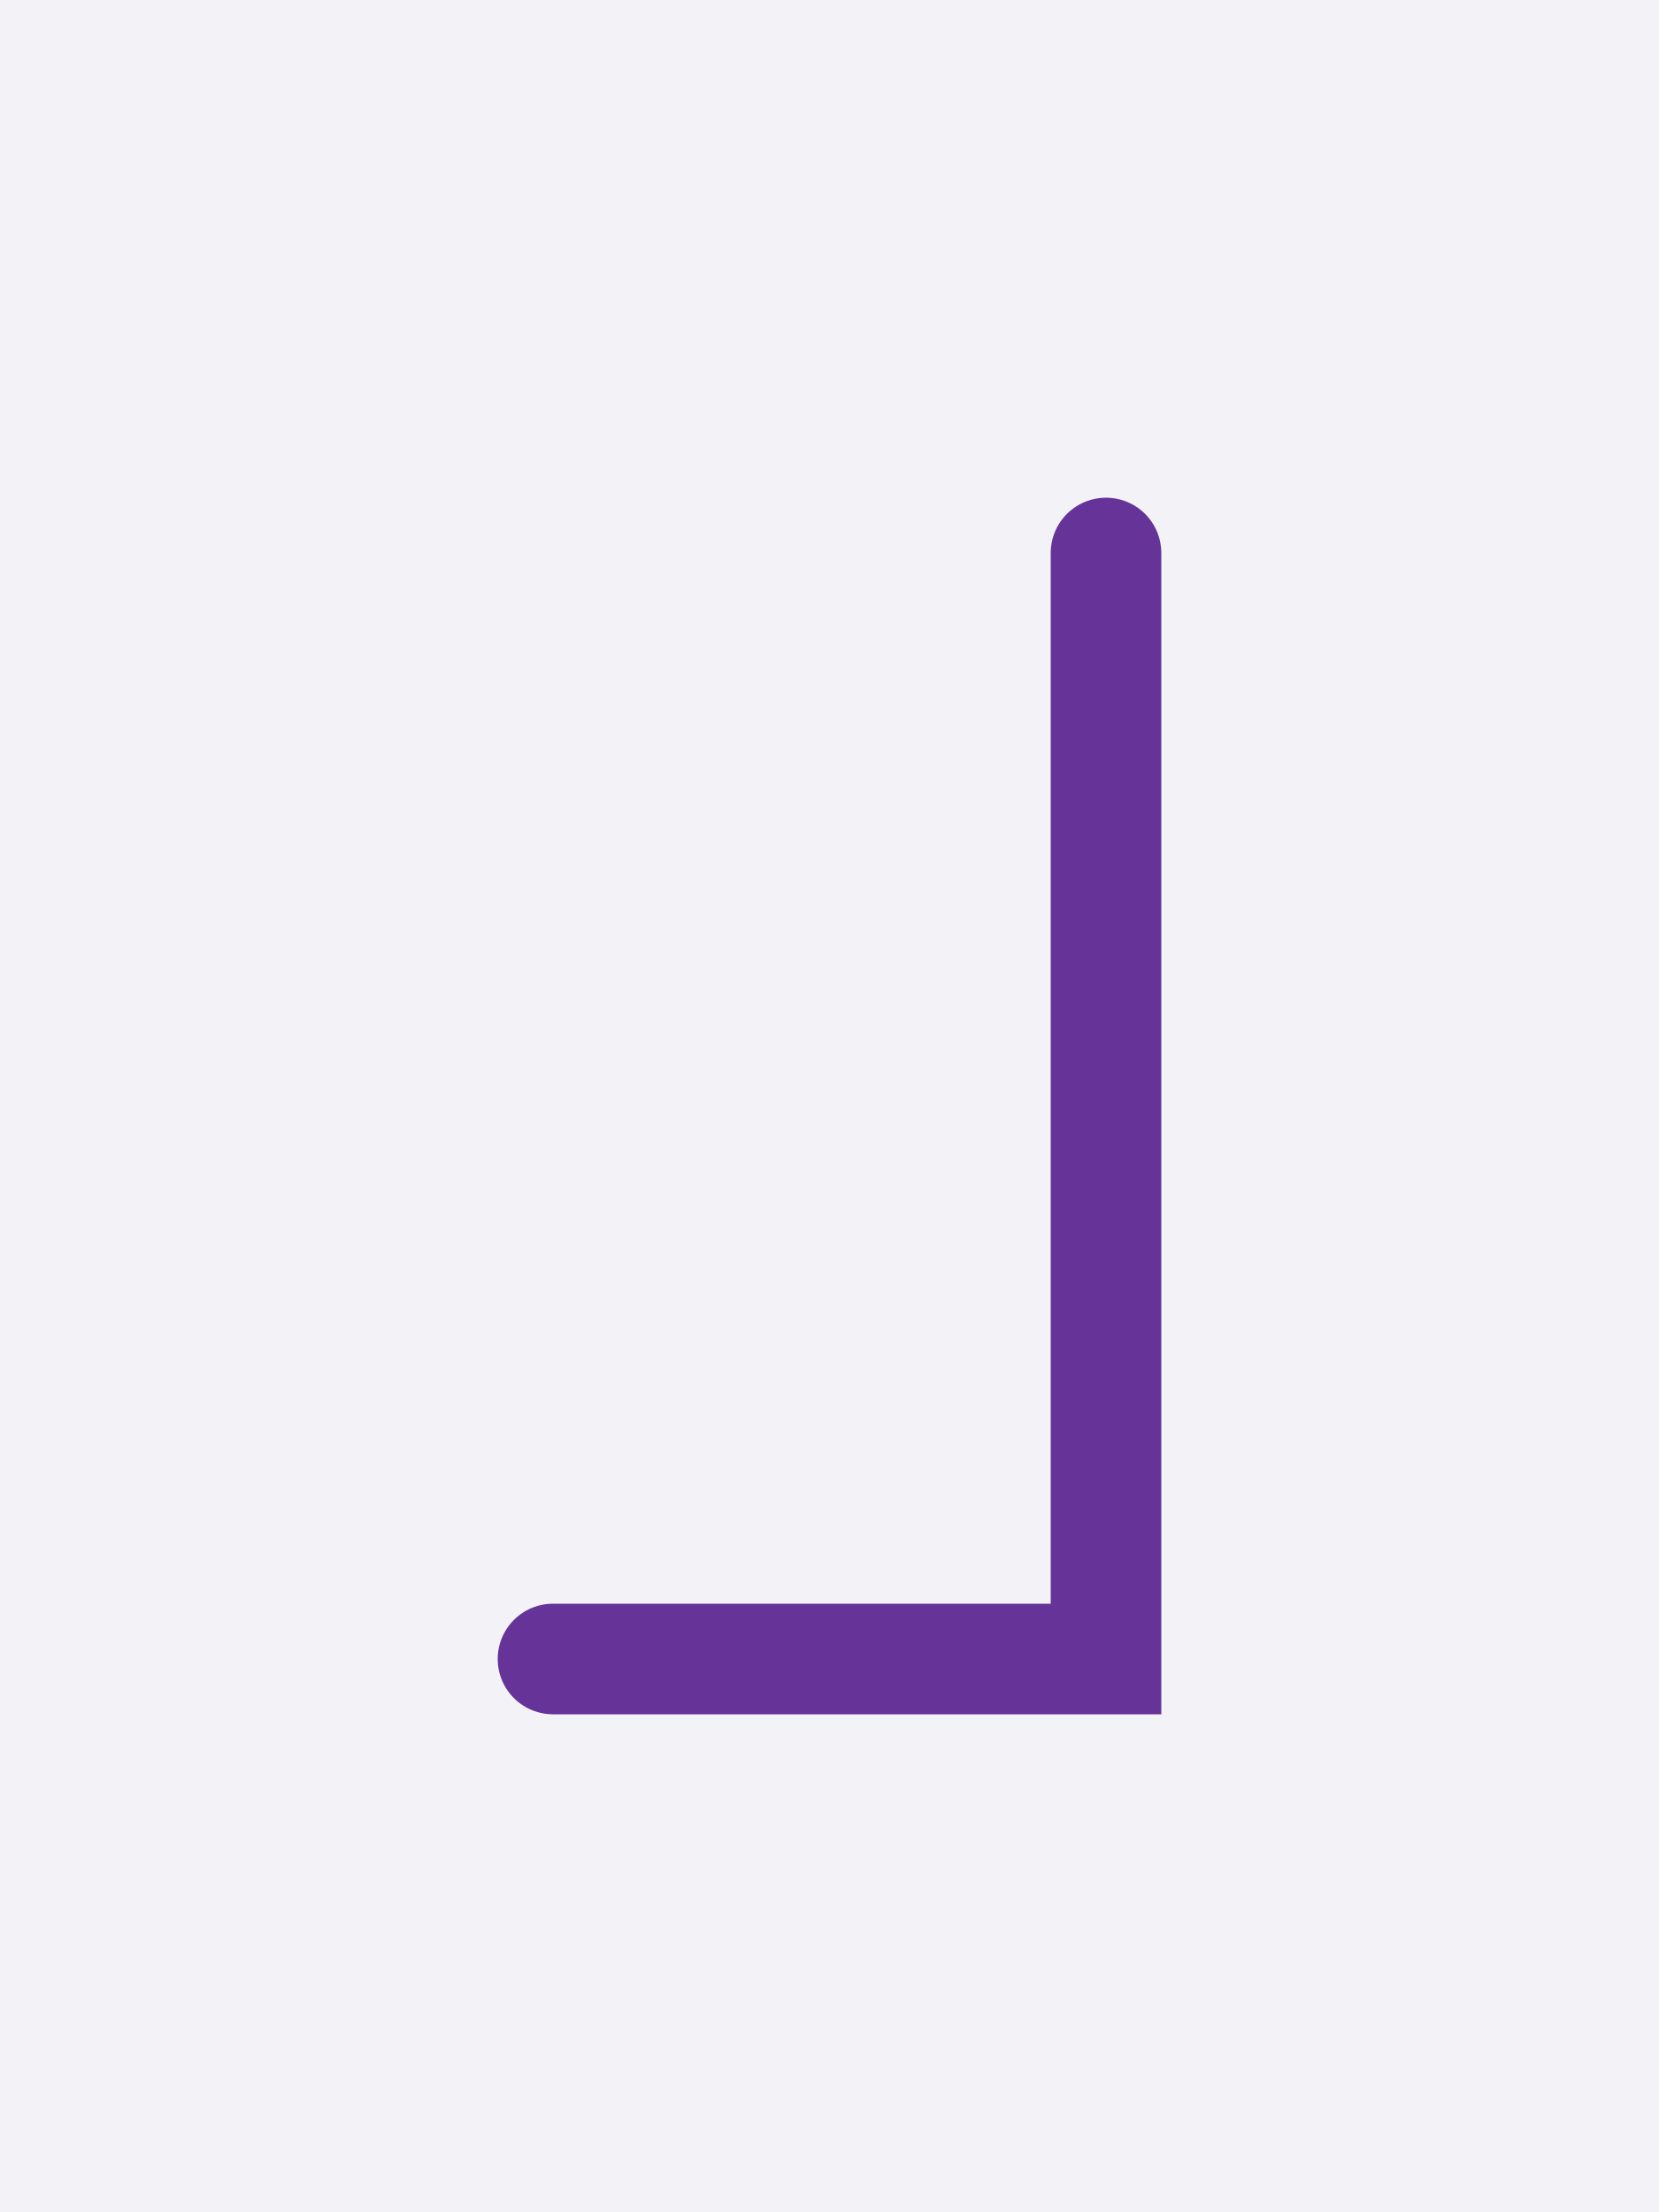
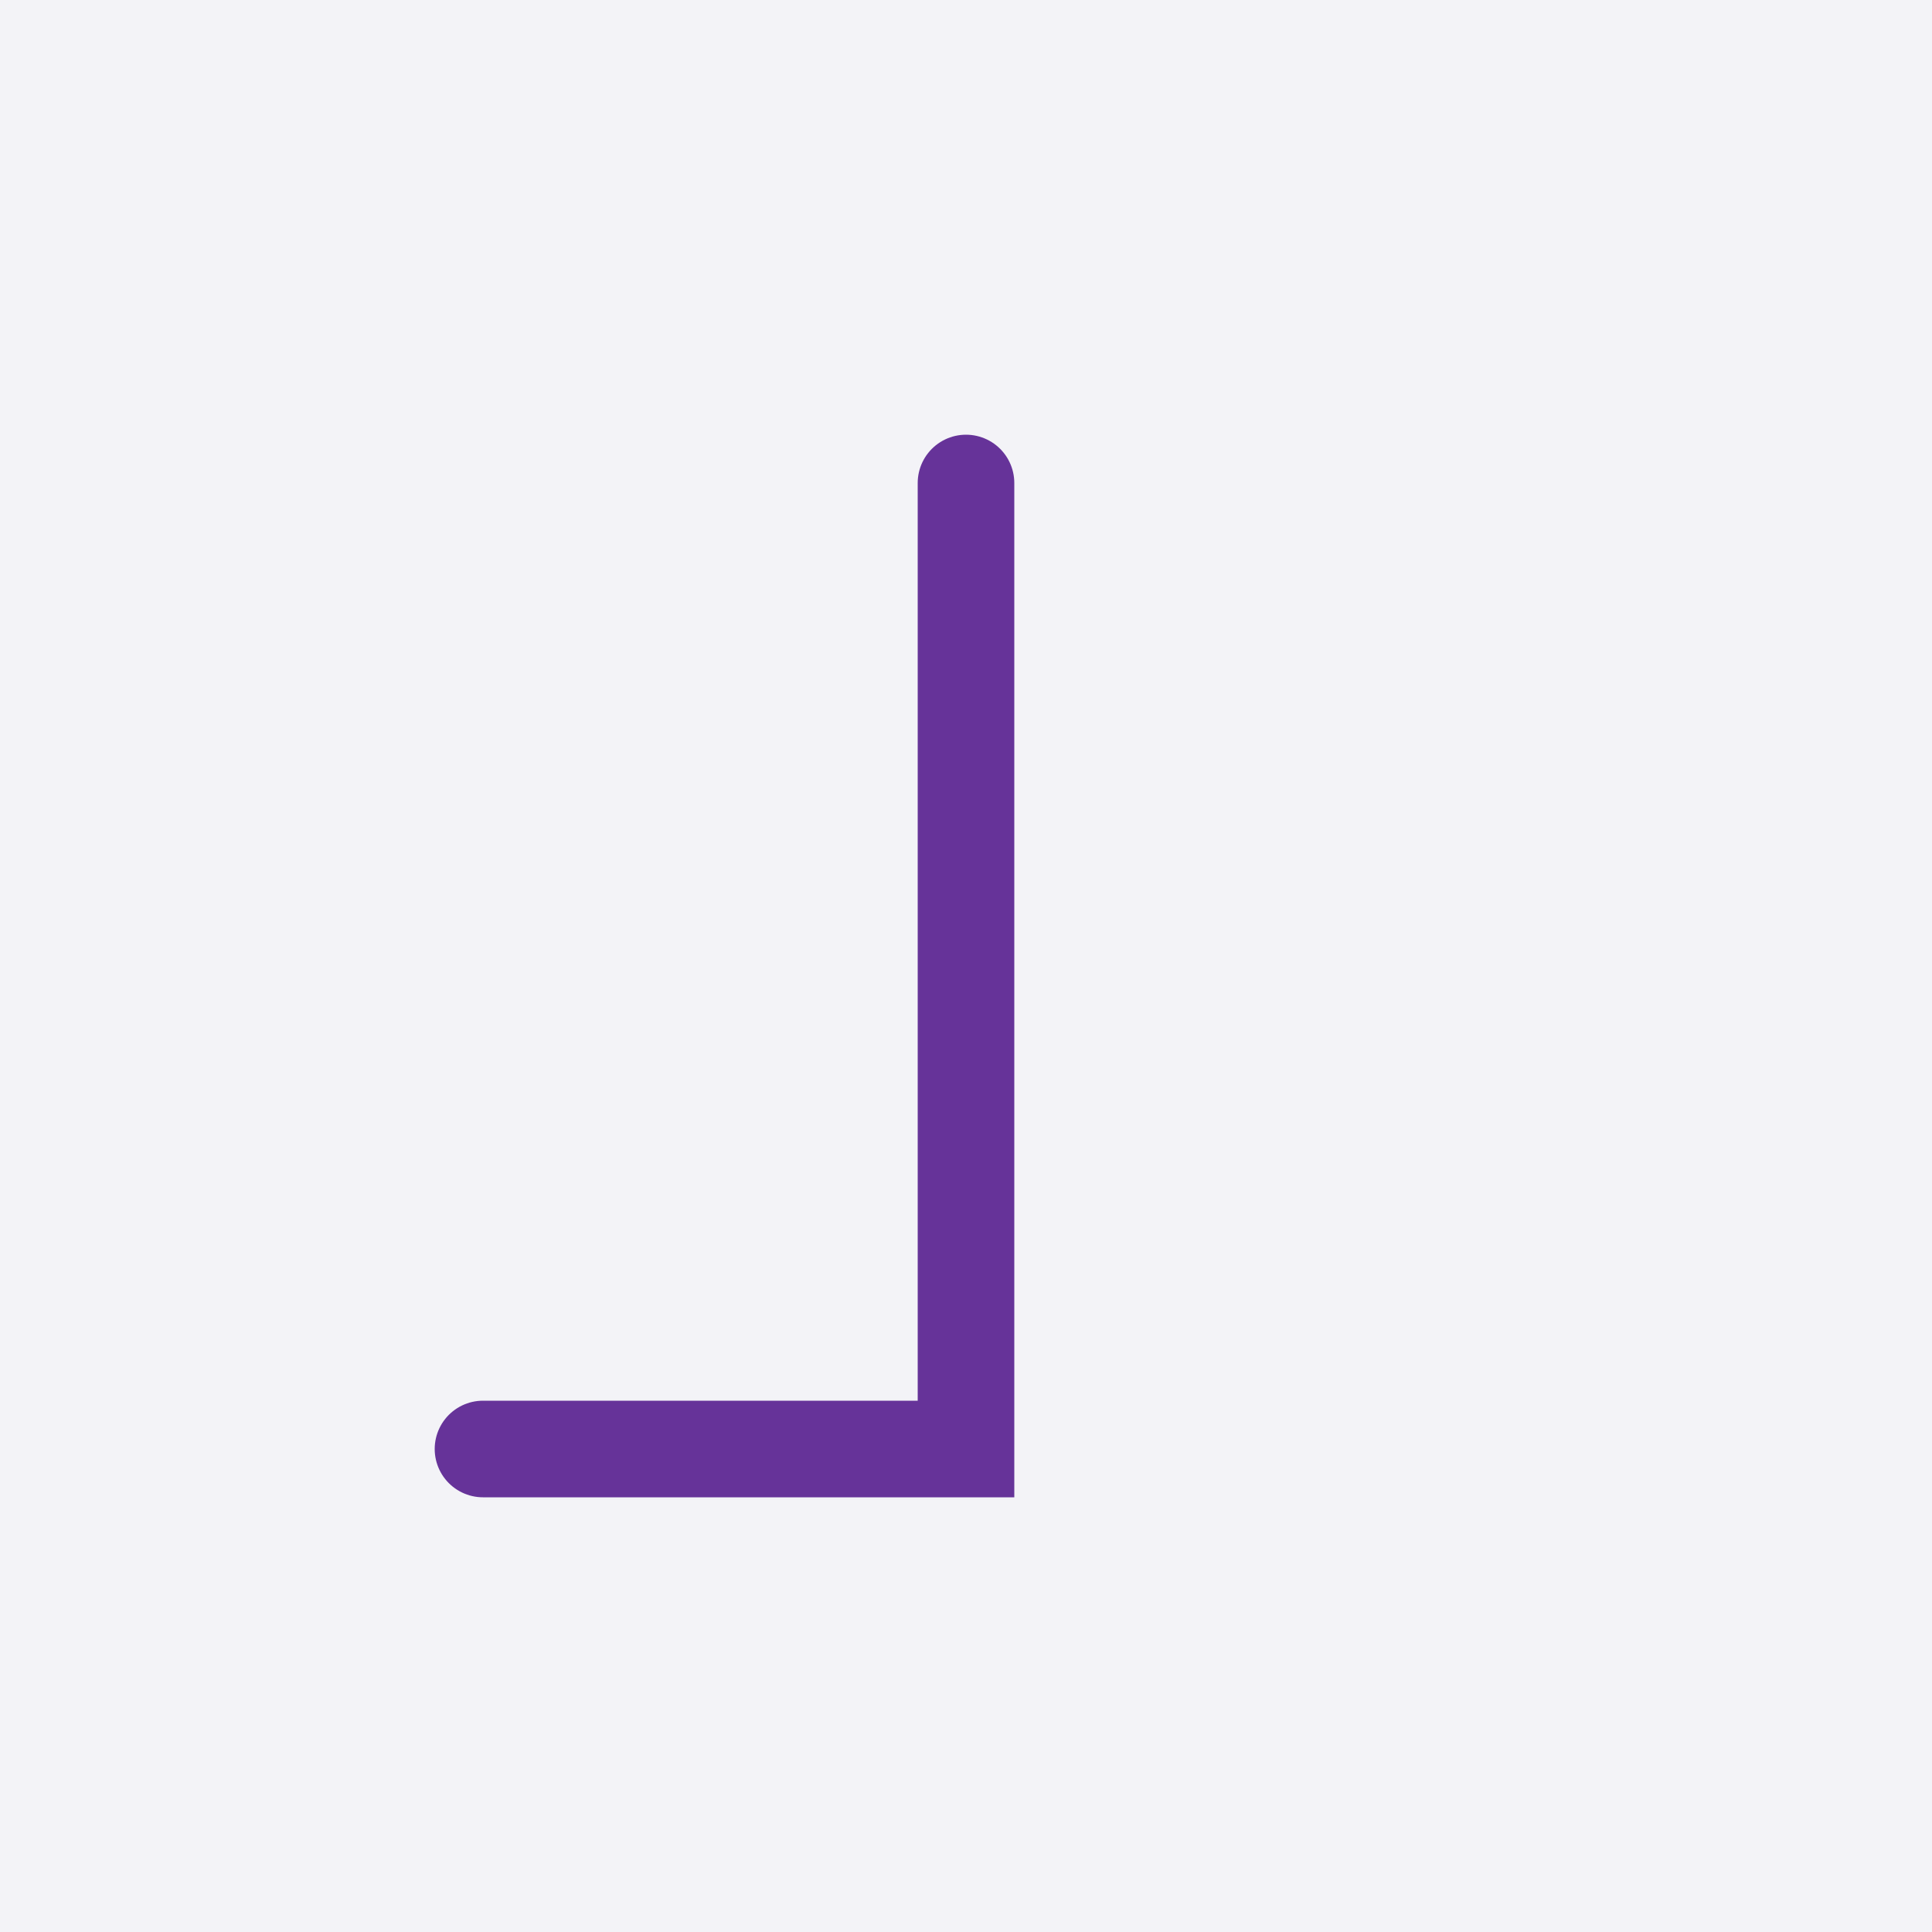
- <svg xmlns="http://www.w3.org/2000/svg" width="30" height="40" style="fill:none; stroke-linecap:round;">
+ <svg xmlns="http://www.w3.org/2000/svg" width="40" height="40" style="fill:none; stroke-linecap:round;">
  <rect width="100%" height="100%" fill="#F3F3F7" />
-   <path stroke="#663399" stroke-width="2" d="M 15,20" />
+   <path stroke="#663399" stroke-width="2" d="M 20,20" />
  <path stroke="#663399" stroke-width="2" d="M 20,10 20,30 10,30" />
</svg>
